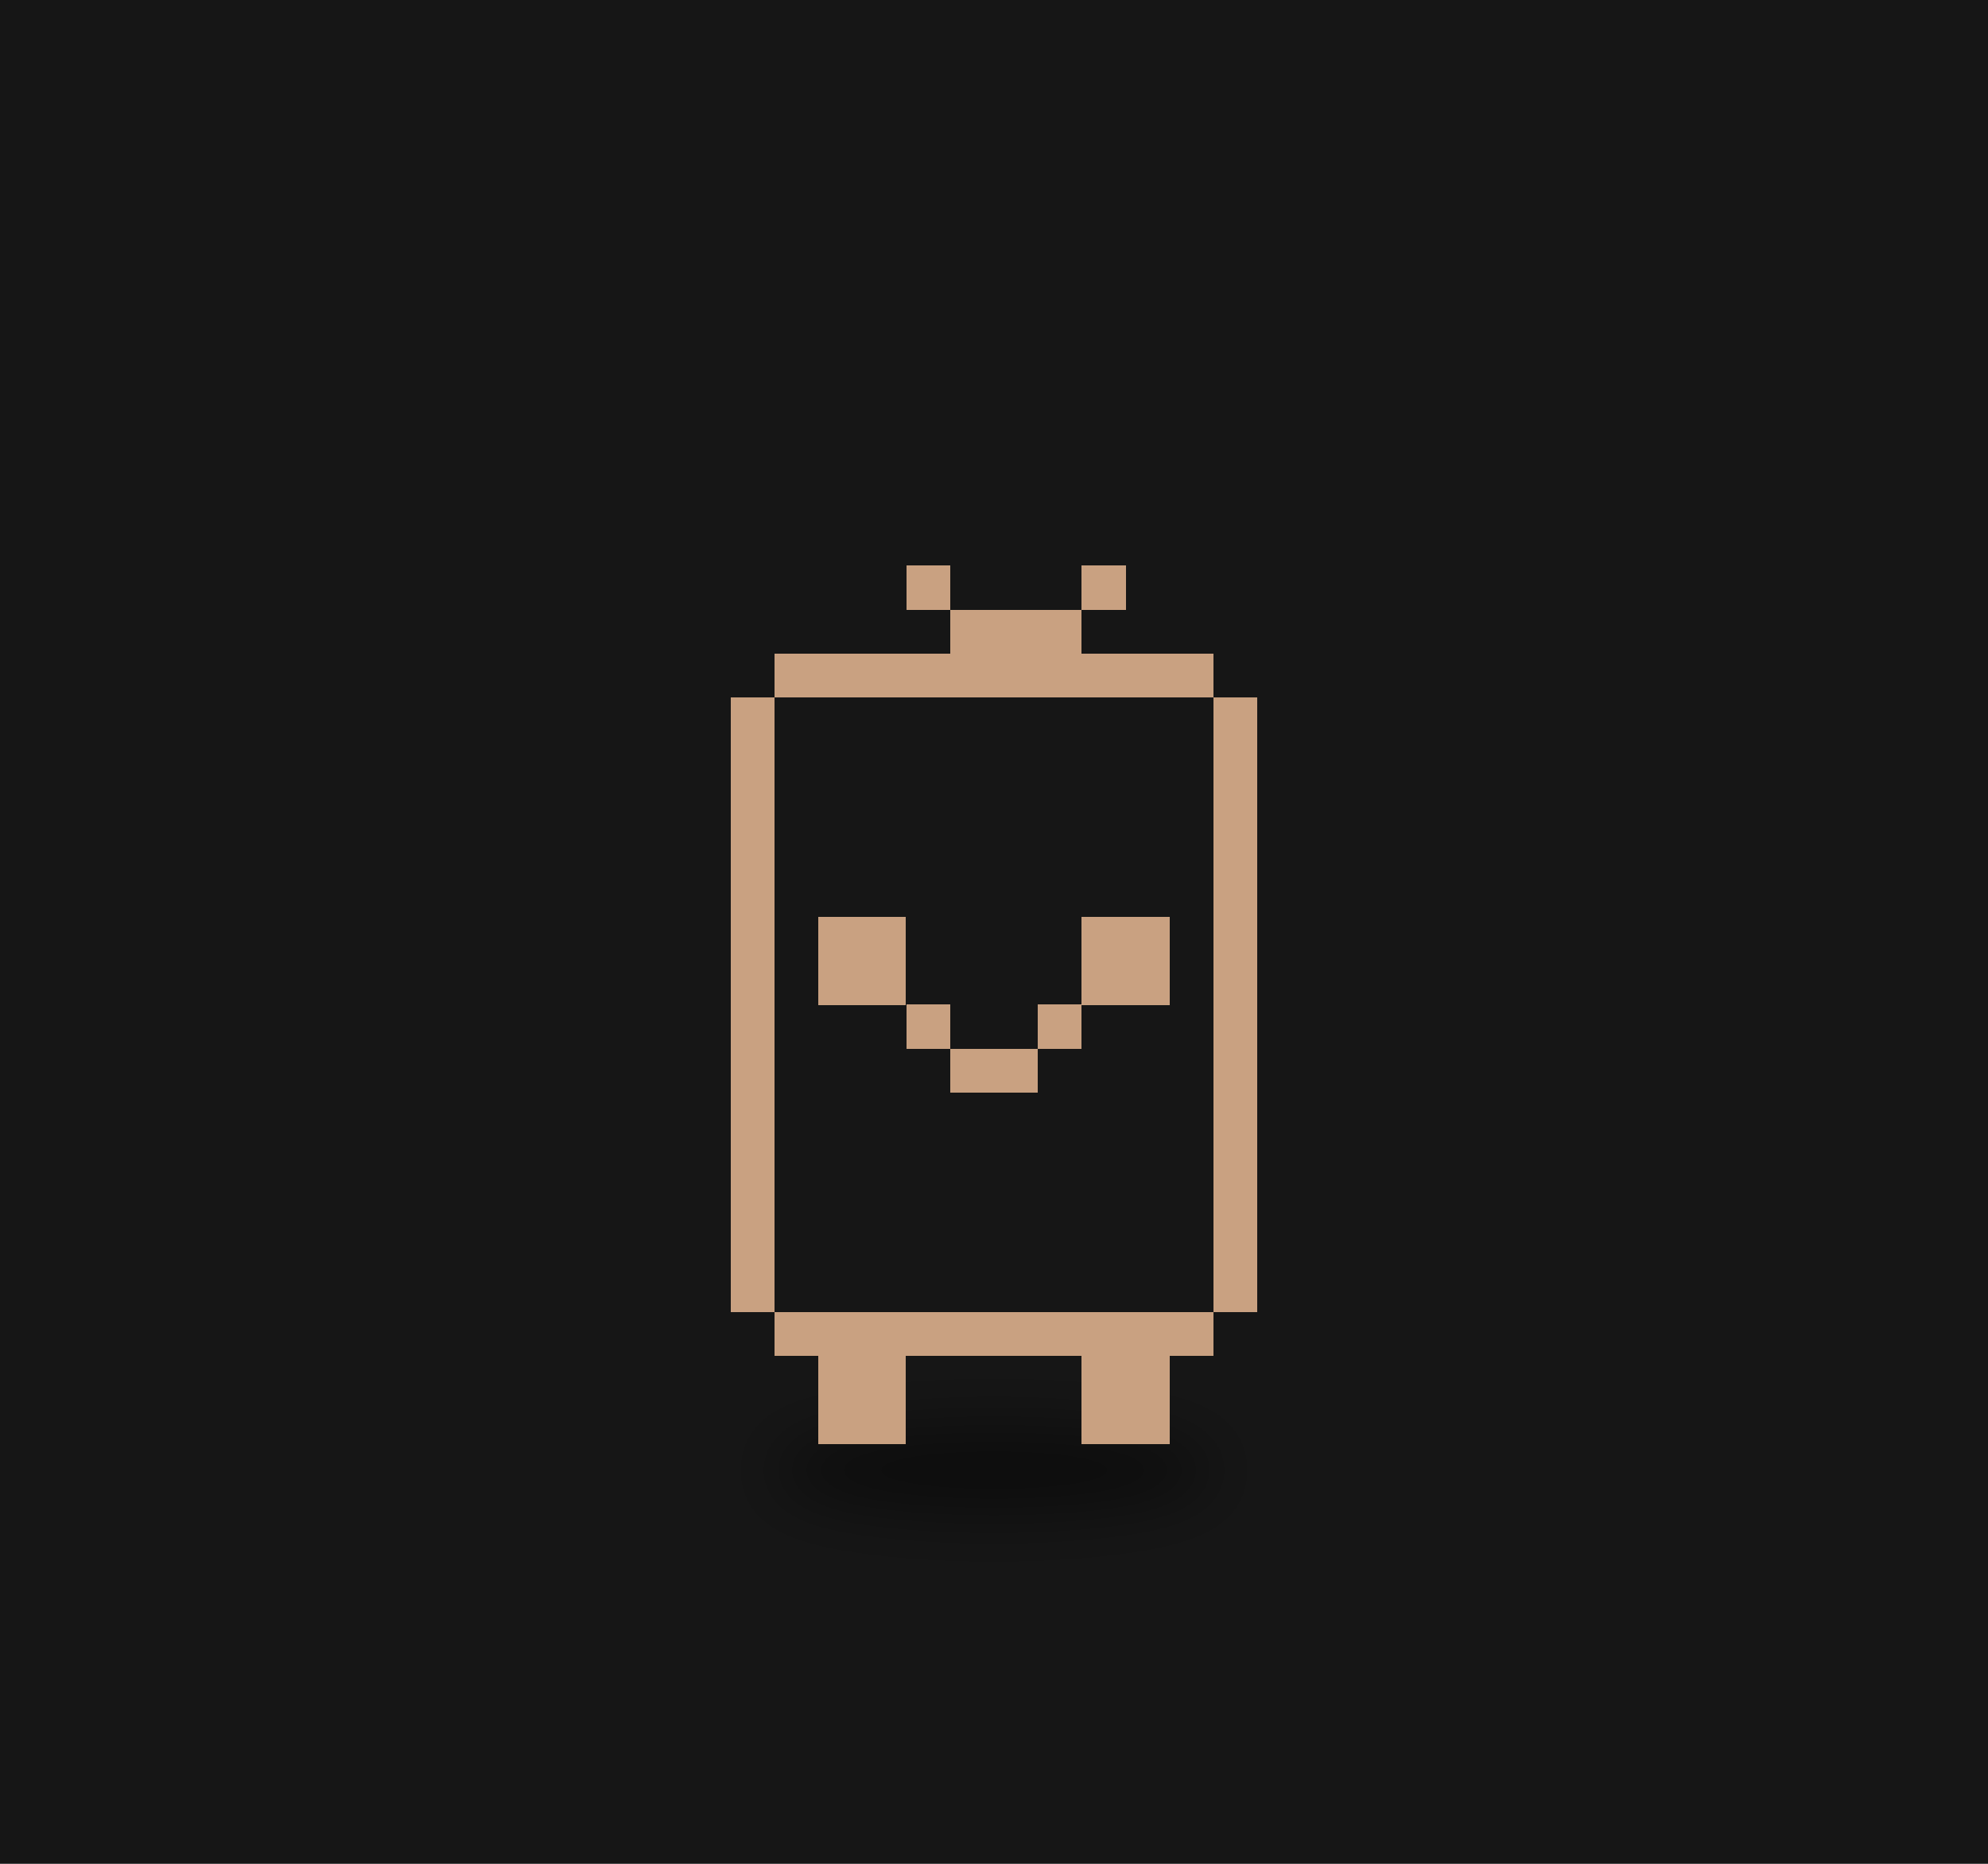
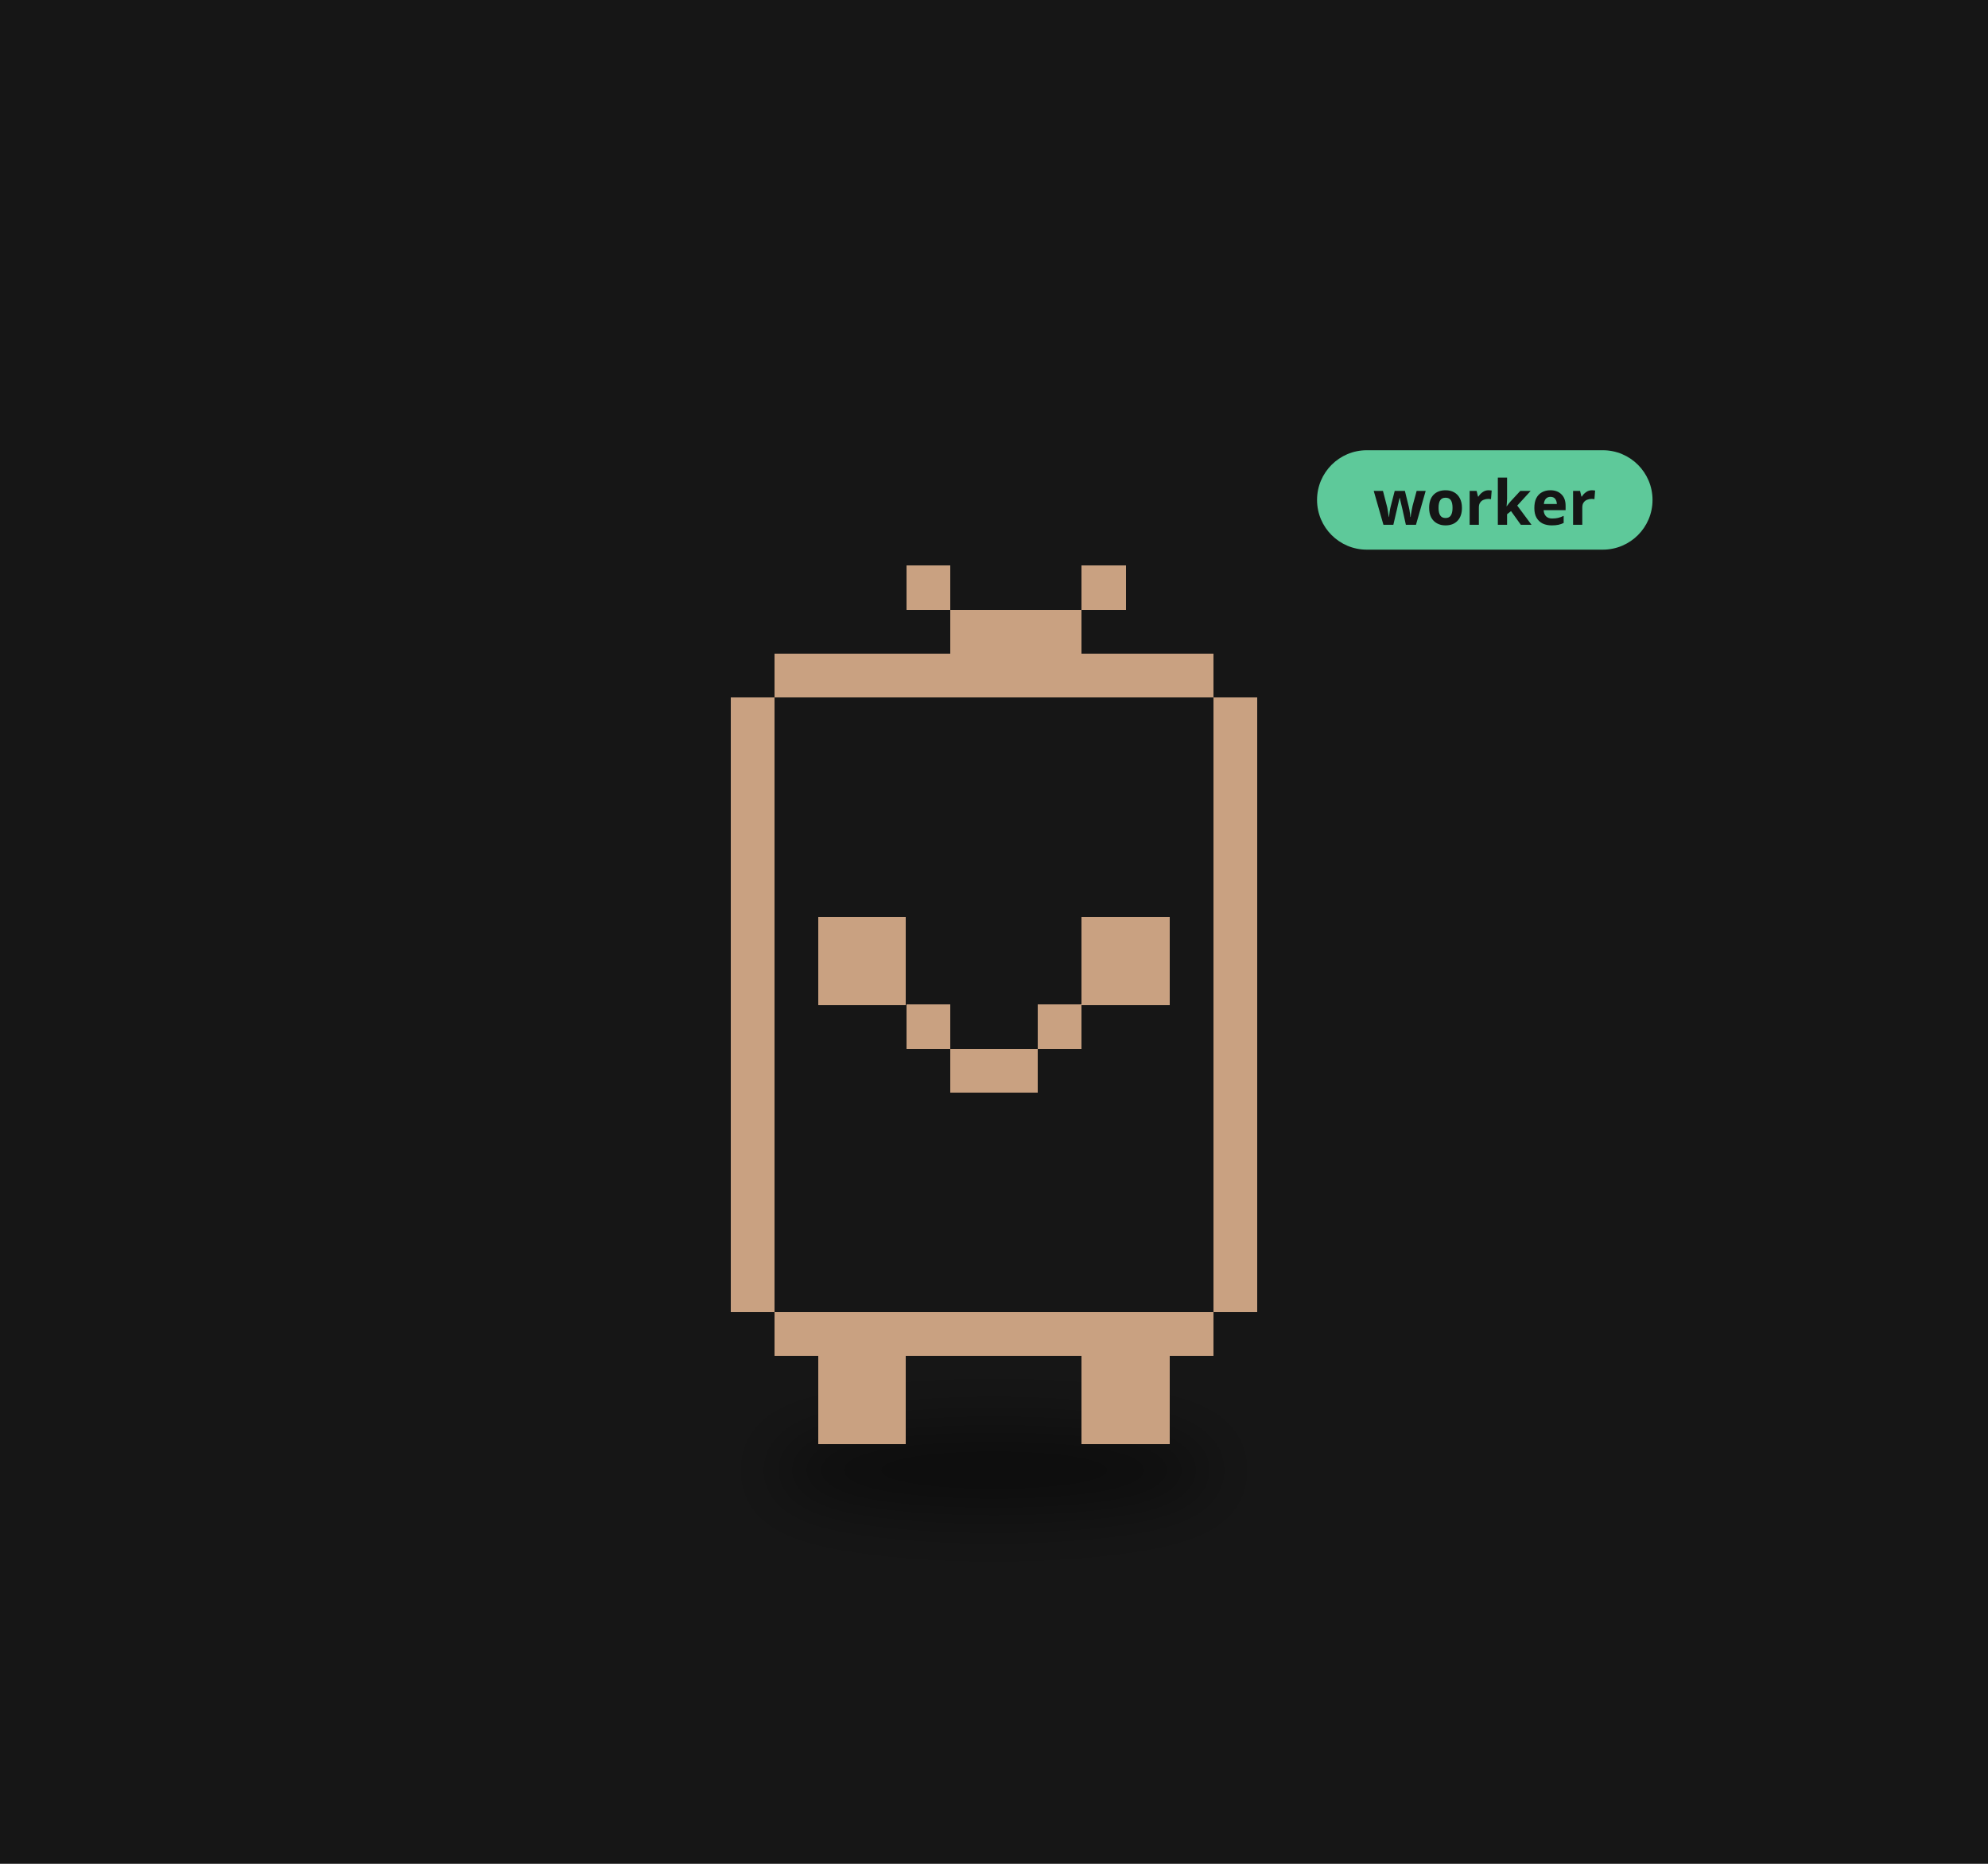
<svg xmlns="http://www.w3.org/2000/svg" viewBox="0 0 320 300" width="320" height="300">
  <rect width="320" height="300" fill="#161616" />
  <defs>
    <filter id="ds42" x="-30%" y="-80%" width="160%" height="260%">
      <feGaussianBlur stdDeviation="3.18" />
    </filter>
  </defs>
  <g transform="translate(160,190) scale(1.6)">
    <ellipse cx="0.00" cy="29.15" rx="22.26" ry="4.24" fill="#000" opacity="0.45" filter="url(#ds42)" />
    <g>
      <animateTransform attributeName="transform" type="translate" values="0 0;0 -2.81;0 0" dur="0.957s" begin="-0.81s" calcMode="spline" keySplines="0.42 0 0.58 1;0.42 0 0.58 1" additive="sum" repeatCount="indefinite" />
      <path d="M-22.08 -53.00h44.17v4.42h-44.17zM-26.50 -48.58h53.00v4.42h-53.00zM-26.50 -44.17h53.00v4.42h-53.00zM-26.50 -39.75h53.00v4.42h-53.00zM-26.50 -35.33h53.00v4.42h-53.00zM-26.50 -30.92h53.00v4.42h-53.00zM-26.50 -26.50h53.00v4.42h-53.00zM-26.50 -22.08h53.00v4.42h-53.00zM-26.50 -17.67h53.00v4.42h-53.00zM-26.50 -13.25h53.00v4.42h-53.00zM-26.50 -8.83h53.00v4.42h-53.00zM-26.50 -4.42h53.00v4.42h-53.00zM-26.50 0.00h53.00v4.42h-53.00zM-26.50 4.42h53.00v4.42h-53.00zM-26.50 8.83h53.00v4.42h-53.00zM-22.08 13.25h44.17v4.42h-44.17z" fill="#161616" shape-rendering="crispEdges" />
      <path d="M-8.83 -61.83h4.42v4.42h-4.42zM8.83 -61.83h4.42v4.42h-4.42zM-4.42 -57.42h13.25v4.42h-13.25zM-22.08 -53.00h44.17v4.42h-44.17zM-26.50 -48.58h4.42v4.42h-4.42zM22.08 -48.58h4.42v4.42h-4.42zM-26.50 -44.17h4.42v4.42h-4.42zM22.08 -44.17h4.42v4.42h-4.42zM-26.50 -39.75h4.42v4.42h-4.42zM22.08 -39.75h4.42v4.42h-4.42zM-26.50 -35.33h4.42v4.42h-4.42zM22.08 -35.33h4.42v4.42h-4.42zM-26.50 -30.92h4.42v4.42h-4.42zM22.08 -30.92h4.42v4.42h-4.42zM-26.50 -26.50h4.42v4.42h-4.42zM-17.67 -26.50h8.83v4.42h-8.83zM8.83 -26.50h8.83v4.42h-8.83zM22.08 -26.50h4.42v4.42h-4.42zM-26.50 -22.08h4.42v4.42h-4.42zM-17.67 -22.08h8.83v4.42h-8.83zM8.83 -22.08h8.83v4.42h-8.83zM22.08 -22.08h4.42v4.42h-4.42zM-26.50 -17.67h4.42v4.42h-4.42zM-8.83 -17.67h4.42v4.42h-4.42zM4.42 -17.67h4.42v4.42h-4.42zM22.08 -17.67h4.42v4.42h-4.42zM-26.50 -13.25h4.42v4.42h-4.42zM-4.42 -13.25h8.83v4.42h-8.83zM22.08 -13.25h4.42v4.42h-4.42zM-26.50 -8.83h4.42v4.42h-4.42zM22.08 -8.83h4.42v4.42h-4.42zM-26.50 -4.42h4.42v4.42h-4.42zM22.08 -4.42h4.42v4.42h-4.42zM-26.50 0.00h4.42v4.42h-4.42zM22.08 0.00h4.42v4.42h-4.42zM-26.50 4.42h4.42v4.42h-4.42zM22.08 4.42h4.42v4.42h-4.42zM-26.50 8.83h4.42v4.42h-4.42zM22.08 8.83h4.42v4.42h-4.42zM-22.08 13.25h44.17v4.42h-44.17zM-17.67 17.67h8.83v4.42h-8.83zM8.83 17.67h8.83v4.42h-8.83zM-17.67 22.08h8.83v4.42h-8.83zM8.83 22.08h8.83v4.42h-8.83z" fill="#c9a181" shape-rendering="crispEdges" />
    </g>
+     <g transform="translate(32.50,-67.83) scale(0.625) translate(-32.50,67.83)">
+       <rect x="32.50" y="-76.83" width="54" height="16" rx="8" fill="#5ec99a" />
+       <text x="59.50" y="-64.83" font-size="10" font-family="sans-serif" font-weight="bold" text-anchor="middle" fill="#151515">worker</text>
+     </g>
  </g>
</svg>
